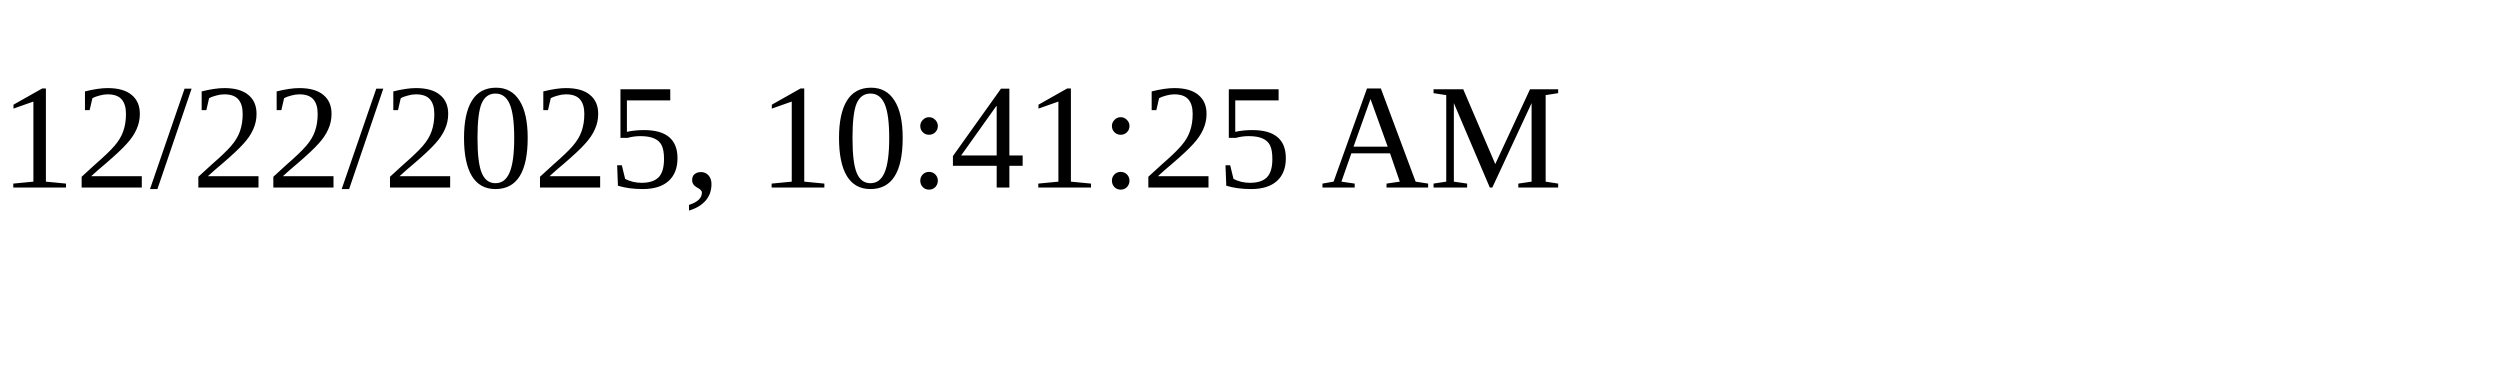
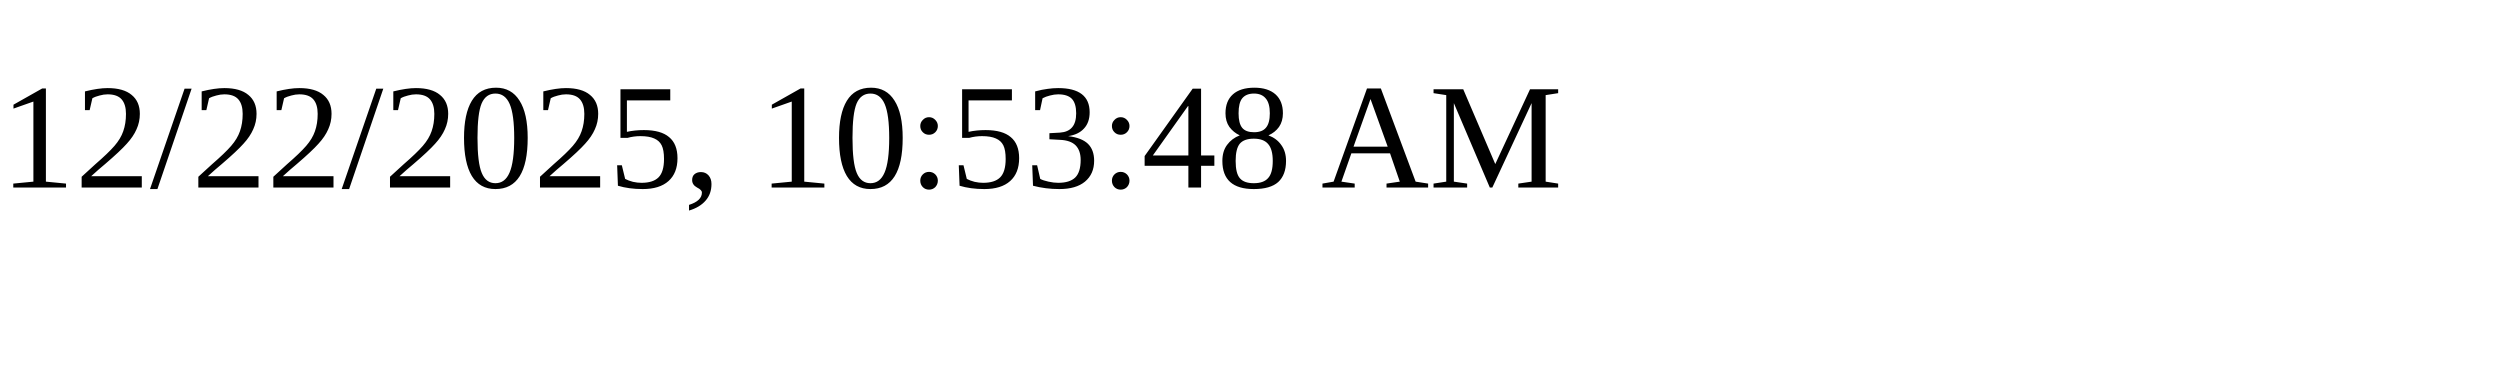
<svg xmlns="http://www.w3.org/2000/svg" height="30" width="200">
-   <text x="0" y="15">12/22/2025, 10:41:25 AM</text>
+   <text x="0" y="15">12/22/2025, 10:53:48 AM</text>
</svg>
